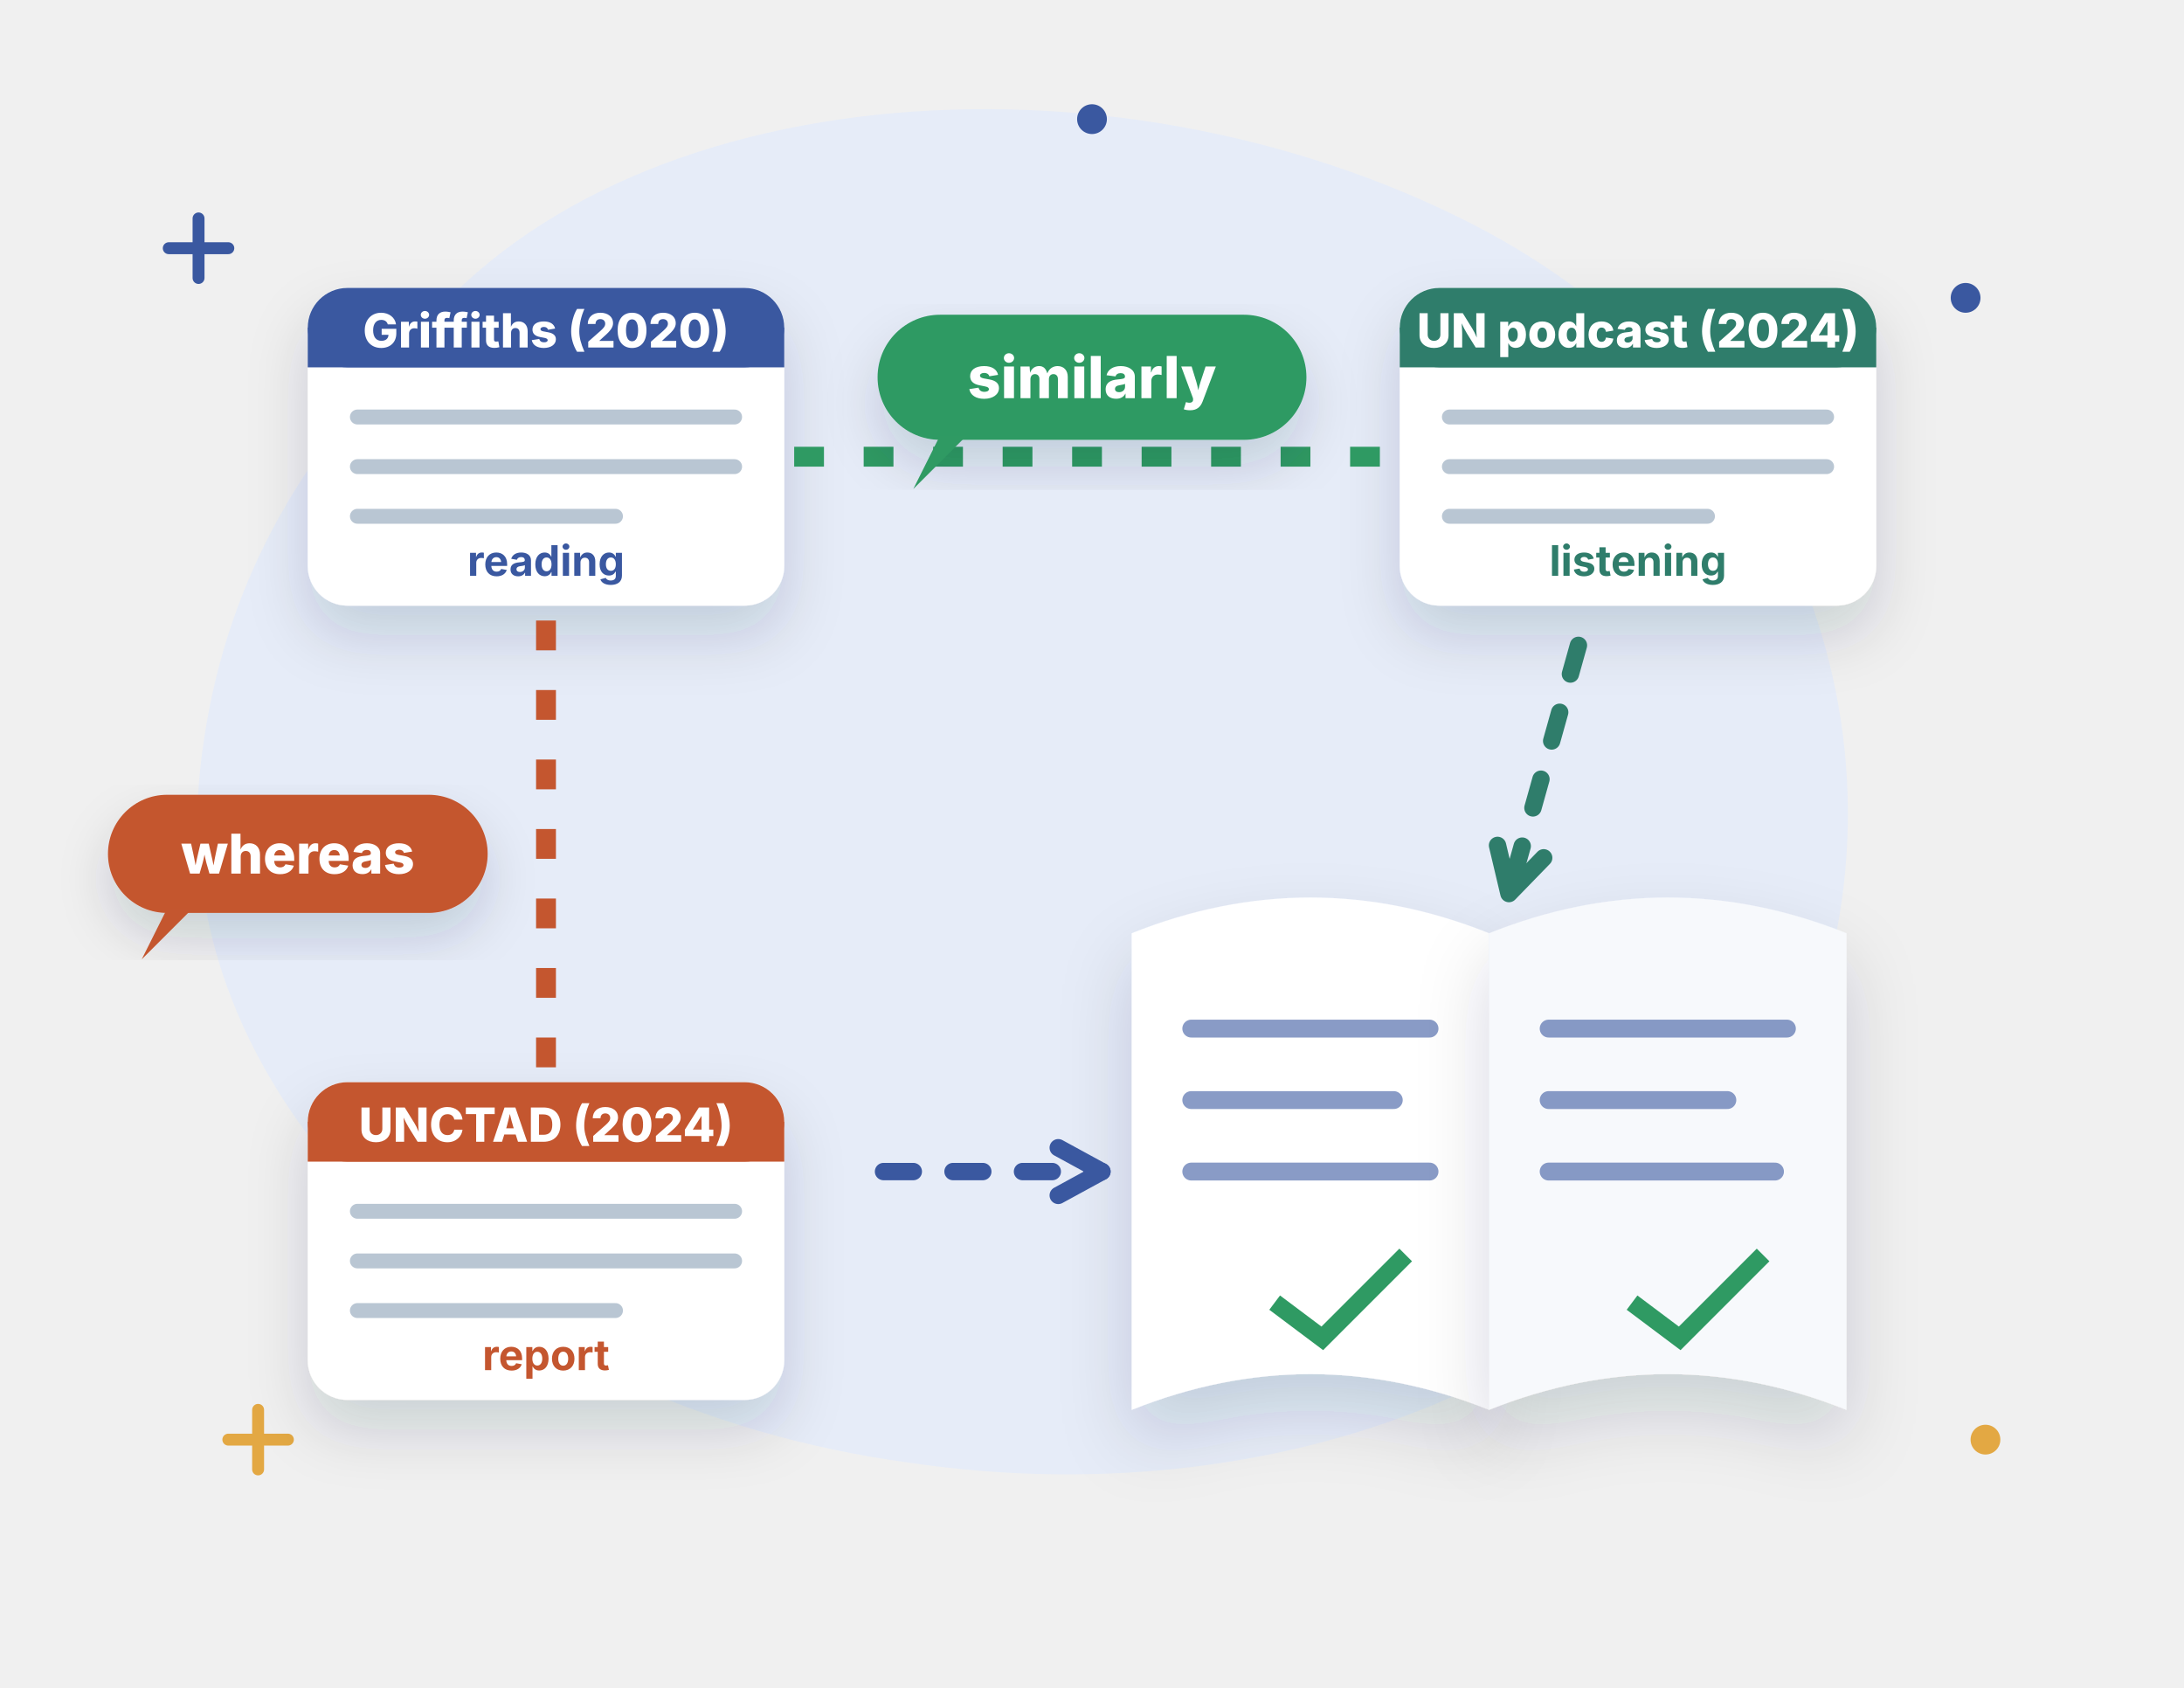
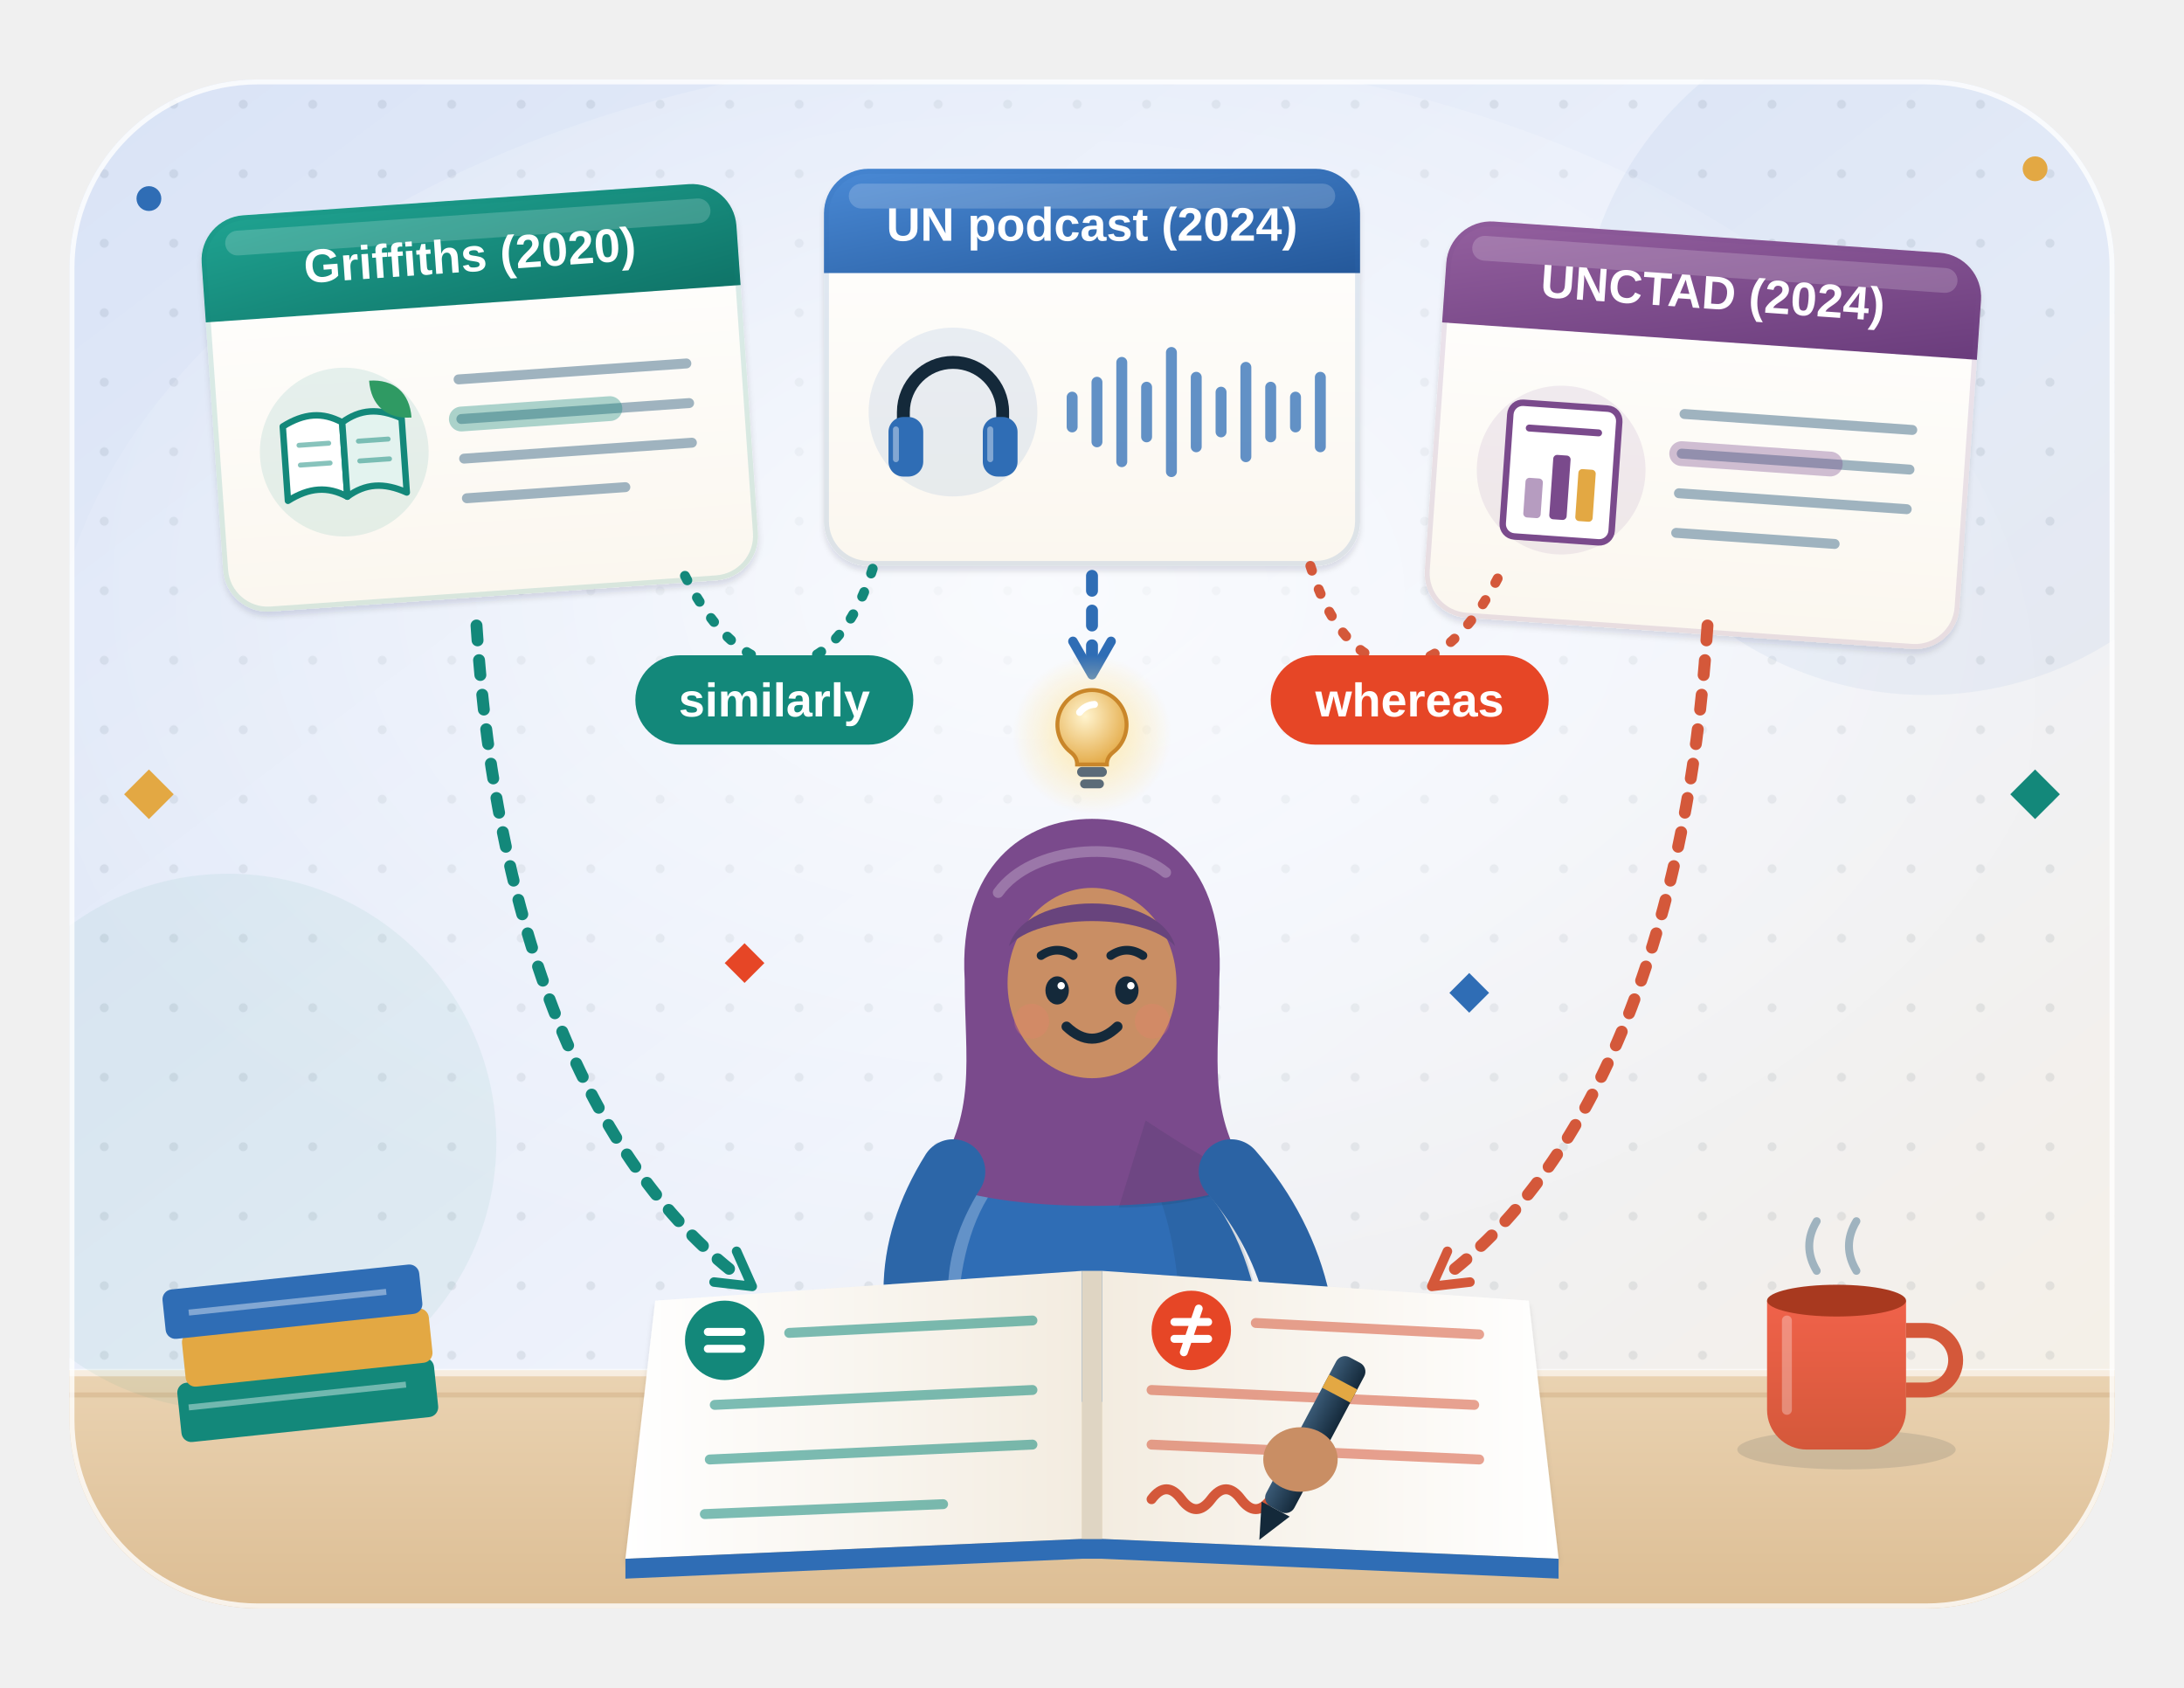
- <svg xmlns="http://www.w3.org/2000/svg" viewBox="0 0 440 340" fill="none" role="img" aria-label="Three source cards connected by green lines marked “similarly” and orange lines marked “whereas”, flowing into an open notebook">
-   <style>.fl{animation:fl 5s ease-in-out infinite;transform-box:fill-box;transform-origin:center}.f2{animation-delay:-1.7s}.f3{animation-delay:-3.3s}
- .tw{animation:tw 2.8s ease-in-out infinite;transform-box:fill-box;transform-origin:center}.t2{animation-delay:-1.4s}.t3{animation-delay:-.7s}
- .sp{animation:sp 9s linear infinite;transform-box:fill-box;transform-origin:center}.pu{animation:pu 2.2s ease-in-out infinite;transform-box:fill-box;transform-origin:center}
- .dr{stroke-dasharray:6 8;animation:dr 1.6s linear infinite}.bl{animation:bl 1.8s steps(1) infinite}.b2{animation-delay:-.6s}.b3{animation-delay:-1.2s}
- .sw{animation:sw 3s ease-in-out infinite;transform-box:fill-box;transform-origin:bottom center}
- .wv{animation:wv 2.7s ease-out infinite;opacity:.8;transform-box:fill-box;transform-origin:left center}.w2{animation-delay:.9s}.w3{animation-delay:1.8s}
- .ri{animation:ri 6s ease-in-out infinite;transform-box:fill-box;transform-origin:center}.r2{animation-delay:-2s}.r3{animation-delay:-4s}
- .eq{animation:eq 1.2s ease-in-out infinite;transform-box:fill-box;transform-origin:bottom}.e2{animation-delay:-.3s}.e3{animation-delay:-.6s}.e4{animation-delay:-.9s}
- .pb{animation:pb 8s linear infinite;transform-box:fill-box;transform-origin:left}
- @keyframes fl{0%,100%{transform:translateY(0)}50%{transform:translateY(-6px)}}@keyframes tw{0%,100%{opacity:.3;transform:scale(.7)}50%{opacity:1;transform:scale(1.05)}}
- @keyframes sp{to{transform:rotate(360deg)}}@keyframes pu{0%,100%{transform:scale(1)}15%{transform:scale(1.12)}30%{transform:scale(1)}}
- @keyframes dr{to{stroke-dashoffset:-28}}@keyframes bl{0%,100%{opacity:1}50%{opacity:.25}}@keyframes sw{50%{transform:rotate(6deg)}}
- @keyframes wv{0%{opacity:0;transform:scale(.6)}25%{opacity:.9}100%{opacity:0;transform:scale(1.4)}}
- @keyframes ri{0%{opacity:0;transform:translateY(8px)}20%,70%{opacity:.85}100%{opacity:0;transform:translateY(-22px)}}
- @keyframes eq{0%,100%{transform:scaleY(.35)}50%{transform:scaleY(1)}}@keyframes pb{from{transform:scaleX(.05)}to{transform:scaleX(1)}}
- @media (prefers-reduced-motion:reduce){*{animation:none!important}}</style>
+ <svg xmlns="http://www.w3.org/2000/svg" viewBox="0 0 440 340" fill="none" role="img" aria-label="Mediation: three source cards, Griffiths (2020), UN podcast (2024) and UNCTAD (2024), are linked by labels similarly and whereas; their ideas flow down to a student in a hijab who writes them into an open notebook with a similarities page and a differences page">
+   <style>
+ .smd-tw { animation: smd-tw 3.2s ease-in-out infinite; transform-box: fill-box; transform-origin: center; }
+ @keyframes smd-tw { 0%, 100% { opacity: .35; transform: scale(.6); } 50% { opacity: 1; transform: scale(1); } }
+ .smd-fl { animation: smd-fl 6s ease-in-out infinite; }
+ .smd-fl2 { animation: smd-fl 7s ease-in-out -3.5s infinite; }
+ @keyframes smd-fl { 50% { transform: translateY(-3px); } }
+ .smd-flow { stroke-dasharray: 3 4; animation: smd-flow 1.4s linear infinite; }
+ @keyframes smd-flow { to { stroke-dashoffset: -14; } }
+ .smd-wr { stroke-dasharray: 40; animation: smd-wr 4s ease-in-out infinite; }
+ @keyframes smd-wr { 0% { stroke-dashoffset: 40; } 55%, 100% { stroke-dashoffset: 0; } }
+ .smd-pen { animation: smd-pen 4s ease-in-out infinite; }
+ @keyframes smd-pen { 0% { transform: translate(-24px, 0); } 55%, 100% { transform: translate(0, 0); } }
+ .smd-glowp { animation: smd-glowp 3s ease-in-out infinite; transform-box: fill-box; transform-origin: center; }
+ @keyframes smd-glowp { 50% { opacity: .45; transform: scale(.85); } }
+ .smd-steam { animation: smd-steam 3s ease-in-out infinite; }
+ @keyframes smd-steam { 50% { opacity: .3; transform: translateY(-2px); } }
+ @media (prefers-reduced-motion: reduce) { * { animation: none !important; } }
+ </style>
  <defs>
-     <filter id="s" x="-30%" y="-30%" width="160%" height="170%">
-       <feDropShadow dx="0" dy="6" stdDeviation="6" flood-color="#14293a" flood-opacity=".16" />
+     <linearGradient id="smd-bg" x1="0" y1="0" x2="1" y2="1">
+       <stop offset="0" stop-color="#d9e3f6" />
+       <stop offset=".55" stop-color="#eef2fb" />
+       <stop offset="1" stop-color="#f6efe3" />
+     </linearGradient>
+     <clipPath id="smd-clip">
+       <rect x="14" y="16" width="412" height="308" rx="38" />
+     </clipPath>
+     <pattern id="smd-dots" width="14" height="14" patternUnits="userSpaceOnUse">
+       <circle cx="7" cy="7" r="0.9" fill="#14293a" fill-opacity="0.08" />
+     </pattern>
+     <radialGradient id="smd-glow" cx=".5" cy=".42" r=".55">
+       <stop offset="0" stop-color="#fff" stop-opacity=".75" />
+       <stop offset="1" stop-color="#fff" stop-opacity="0" />
+     </radialGradient>
+     <filter id="smd-sh" x="-25%" y="-25%" width="150%" height="170%">
+       <feDropShadow dx="0" dy="7" stdDeviation="7" flood-color="#14293a" flood-opacity=".16" />
+       <feDropShadow dx="0" dy="1" stdDeviation=".6" flood-color="#14293a" flood-opacity=".12" />
    </filter>
+     <filter id="smd-sh2" x="-30%" y="-30%" width="160%" height="170%">
+       <feDropShadow dx="0" dy="2" stdDeviation="2" flood-color="#14293a" flood-opacity=".18" />
+     </filter>
+     <filter id="smd-blur" x="-20%" y="-60%" width="140%" height="220%">
+       <feGaussianBlur stdDeviation="6" />
+     </filter>
+     <linearGradient id="smd-paper" x1="0" y1="0" x2="0" y2="1">
+       <stop offset="0" stop-color="#fff" />
+       <stop offset="1" stop-color="#fbf7ef" />
+     </linearGradient>
+     <linearGradient id="smd-shine" x1="0" y1="0" x2="0" y2="1">
+       <stop offset="0" stop-color="#fff" stop-opacity=".55" />
+       <stop offset="1" stop-color="#fff" stop-opacity="0" />
+     </linearGradient>
+     <linearGradient id="smd-ht" x1="0" y1="0" x2="1" y2="1">
+       <stop offset="0" stop-color="#1fa391" />
+       <stop offset="1" stop-color="#0f7468" />
+     </linearGradient>
+     <linearGradient id="smd-hb" x1="0" y1="0" x2="1" y2="1">
+       <stop offset="0" stop-color="#4a8ad6" />
+       <stop offset="1" stop-color="#24589a" />
+     </linearGradient>
+     <linearGradient id="smd-hp" x1="0" y1="0" x2="1" y2="1">
+       <stop offset="0" stop-color="#94609f" />
+       <stop offset="1" stop-color="#6a3c7c" />
+     </linearGradient>
+     <linearGradient id="smd-pageL" x1="0" y1="0" x2="1" y2="0">
+       <stop offset="0" stop-color="#ffffff" />
+       <stop offset="1" stop-color="#f3ece0" />
+     </linearGradient>
+     <linearGradient id="smd-pageR" x1="0" y1="0" x2="1" y2="0">
+       <stop offset="0" stop-color="#f3ece0" />
+       <stop offset="1" stop-color="#ffffff" />
+     </linearGradient>
+     <linearGradient id="smd-penb" x1="0" y1="0" x2="0" y2="1">
+       <stop offset="0" stop-color="#3a5a76" />
+       <stop offset="1" stop-color="#14293a" />
+     </linearGradient>
+     <linearGradient id="smd-desk" x1="0" y1="0" x2="0" y2="1">
+       <stop offset="0" stop-color="#ead3b2" />
+       <stop offset="1" stop-color="#d9b88c" />
+     </linearGradient>
+     <linearGradient id="smd-mug" x1="0" y1="0" x2="0" y2="1">
+       <stop offset="0" stop-color="#f0624a" />
+       <stop offset="1" stop-color="#d4583a" />
+     </linearGradient>
+     <radialGradient id="smd-bulb" cx="0.4" cy="0.35" r="0.7">
+       <stop offset="0" stop-color="#fff4cf" />
+       <stop offset="1" stop-color="#e3a843" />
+     </radialGradient>
+     <radialGradient id="smd-halo" cx="0.5" cy="0.5" r="0.5">
+       <stop offset="0" stop-color="#ffe8a8" />
+       <stop offset="1" stop-color="#ffe8a800" />
+     </radialGradient>
+     <marker id="smd-aht" viewBox="0 0 10 10" refX="6" refY="5" markerWidth="4" markerHeight="4" orient="auto-start-reverse">
+       <path d="M1 1l7 4-7 4" fill="none" stroke="#13887a" stroke-width="2" stroke-linecap="round" stroke-linejoin="round" />
+     </marker>
+     <marker id="smd-ahc" viewBox="0 0 10 10" refX="6" refY="5" markerWidth="4" markerHeight="4" orient="auto-start-reverse">
+       <path d="M1 1l7 4-7 4" fill="none" stroke="#d4583a" stroke-width="2" stroke-linecap="round" stroke-linejoin="round" />
+     </marker>
+     <marker id="smd-ahb" viewBox="0 0 10 10" refX="6" refY="5" markerWidth="4" markerHeight="4" orient="auto-start-reverse">
+       <path d="M1 1l7 4-7 4" fill="none" stroke="#2f6db5" stroke-width="2" stroke-linecap="round" stroke-linejoin="round" />
+     </marker>
  </defs>
-   <rect width="440" height="340" rx="0" fill="none" />
-   <path transform="scale(1.833333 1.888889)" d="M44 38c22-30 78-34 118-14 34 17 50 54 36 88-14 34-56 50-98 44C54 150 18 118 22 82c2-18 10-32 22-44z" fill="#e6ecf8" />
-   <path class="tw" d="M34 50h12m-6-6v12" stroke="#3a58a0" stroke-width="2.4" stroke-linecap="round" />
-   <circle class="tw t2" cx="400" cy="290" r="3" fill="#e3a843" />
-   <circle class="tw" cx="396" cy="60" r="3" fill="#3a58a0" />
-   <path class="tw t2" d="M46 290h12m-6-6v12" stroke="#e3a843" stroke-width="2.4" stroke-linecap="round" />
-   <circle class="tw" cx="220" cy="24" r="3" fill="#3a58a0" />
-   <g class="fl">
-     <g transform="translate(110 90) scale(1)">
-       <rect x="-48.0" y="-32.0" width="96" height="64" rx="8" fill="#fff" filter="url(#s)" />
-       <rect x="-48.0" y="-32.0" width="96" height="16" rx="8" fill="#3a58a0" />
-       <rect x="-48.0" y="-24.0" width="96" height="8" fill="#3a58a0" />
-       <text x="0" y="-20.0" font-family="Inter,Arial,sans-serif" font-size="9.5" font-weight="800" fill="#fff" text-anchor="middle">Griffiths (2020)</text>
-       <path d="M-38.0 -6.0h76" stroke="#b9c6d3" stroke-width="3" stroke-linecap="round" />
-       <path d="M-38.0 4.0h76" stroke="#b9c6d3" stroke-width="3" stroke-linecap="round" />
-       <path d="M-38.0 14.0h52" stroke="#b9c6d3" stroke-width="3" stroke-linecap="round" />
-       <text x="0" y="26.0" font-family="Inter,Arial,sans-serif" font-size="8.5" font-weight="700" fill="#3a58a0" text-anchor="middle">reading</text>
-     </g>
-   </g>
-   <g class="fl f2">
-     <g transform="translate(330 90) scale(1)">
-       <rect x="-48.0" y="-32.0" width="96" height="64" rx="8" fill="#fff" filter="url(#s)" />
-       <rect x="-48.0" y="-32.0" width="96" height="16" rx="8" fill="#2f7d6b" />
-       <rect x="-48.0" y="-24.0" width="96" height="8" fill="#2f7d6b" />
-       <text x="0" y="-20.0" font-family="Inter,Arial,sans-serif" font-size="9.5" font-weight="800" fill="#fff" text-anchor="middle">UN podcast (2024)</text>
-       <path d="M-38.0 -6.0h76" stroke="#b9c6d3" stroke-width="3" stroke-linecap="round" />
-       <path d="M-38.0 4.0h76" stroke="#b9c6d3" stroke-width="3" stroke-linecap="round" />
-       <path d="M-38.0 14.0h52" stroke="#b9c6d3" stroke-width="3" stroke-linecap="round" />
-       <text x="0" y="26.0" font-family="Inter,Arial,sans-serif" font-size="8.5" font-weight="700" fill="#2f7d6b" text-anchor="middle">listening</text>
-     </g>
-   </g>
-   <g class="fl f3">
-     <g transform="translate(110 250) scale(1)">
-       <rect x="-48.0" y="-32.0" width="96" height="64" rx="8" fill="#fff" filter="url(#s)" />
-       <rect x="-48.0" y="-32.0" width="96" height="16" rx="8" fill="#c4562f" />
-       <rect x="-48.0" y="-24.0" width="96" height="8" fill="#c4562f" />
-       <text x="0" y="-20.0" font-family="Inter,Arial,sans-serif" font-size="9.5" font-weight="800" fill="#fff" text-anchor="middle">UNCTAD (2024)</text>
-       <path d="M-38.0 -6.0h76" stroke="#b9c6d3" stroke-width="3" stroke-linecap="round" />
-       <path d="M-38.0 4.0h76" stroke="#b9c6d3" stroke-width="3" stroke-linecap="round" />
-       <path d="M-38.0 14.0h52" stroke="#b9c6d3" stroke-width="3" stroke-linecap="round" />
-       <text x="0" y="26.0" font-family="Inter,Arial,sans-serif" font-size="8.5" font-weight="700" fill="#c4562f" text-anchor="middle">report</text>
-     </g>
-   </g>
-   <path class="dr" d="M160 92h120" stroke="#2f9a63" stroke-width="4" />
-   <path class="dr" d="M110 125v90" stroke="#c4562f" stroke-width="4" />
-   <g transform="translate(220 76) scale(0.9)">
-     <rect x="-48.0" y="-14.0" width="96" height="28" rx="14" fill="#2f9a63" filter="url(#s)" />
-     <path d="M-34.0 13.0l-6 12 12-12z" fill="#2f9a63" />
-     <text x="0" y="4.68" font-family="Inter,Arial,sans-serif" font-size="13" font-weight="800" fill="#fff" text-anchor="middle">similarly</text>
-   </g>
-   <g transform="translate(60 172) scale(0.85)">
-     <rect x="-45.0" y="-14.0" width="90" height="28" rx="14" fill="#c4562f" filter="url(#s)" />
-     <path d="M-31.0 13.0l-6 12 12-12z" fill="#c4562f" />
-     <text x="0" y="4.68" font-family="Inter,Arial,sans-serif" font-size="13" font-weight="800" fill="#fff" text-anchor="middle">whereas</text>
-   </g>
-   <g transform="translate(300 236) scale(1.2)">
-     <path d="M-60-40c20-8 40-8 60 0v80c-20-8-40-8-60 0z" fill="#fff" filter="url(#s)" />
-     <path d="M60-40c-20-8-40-8-60 0v80c20-8 40-8 60 0z" fill="#f7f9fc" filter="url(#s)" />
-     <path d="M-50-24h40M-50-12h34M-50 0h40M10-24h40M10-12h30M10 0h38" stroke="#3a58a0" stroke-width="3" stroke-linecap="round" opacity=".6" />
-     <path d="M-36 22l8 6 14-14M24 22l8 6 14-14" stroke="#2f9a63" stroke-width="3" fill="none" />
-   </g>
-   <path class="dr" d="M178.0 236.0L222.0 236.0" stroke="#3a58a0" stroke-width="3.5" stroke-linecap="round" />
-   <path d="M213.2 240.8L222.0 236.0L213.2 231.2" stroke="#3a58a0" stroke-width="3.5" fill="none" stroke-linecap="round" stroke-linejoin="round" />
-   <path class="dr" d="M318.0 130.0L304.0 180.0" stroke="#2f7d6b" stroke-width="3.5" stroke-linecap="round" />
-   <path d="M301.7 170.3L304.0 180.0L311.0 172.8" stroke="#2f7d6b" stroke-width="3.5" fill="none" stroke-linecap="round" stroke-linejoin="round" />
+   <rect x="14" y="16" width="412" height="308" rx="38" fill="url(#smd-bg)" />
+   <g clip-path="url(#smd-clip)">
+     <rect x="14" y="16" width="412" height="308" fill="url(#smd-dots)" />
+     <ellipse cx="210" cy="140" rx="200" ry="130" fill="url(#smd-glow)" />
+     <rect x="14" y="276" width="412" height="60" fill="url(#smd-desk)" />
+     <path d="M14 276.5H426" stroke="#fff" stroke-opacity=".6" stroke-width="1.5" />
+     <path d="M14 281H426" stroke="#b98d5c" stroke-opacity=".25" />
+     <circle cx="388" cy="70" r="70" fill="#2f6db5" opacity=".06" />
+     <circle cx="46" cy="230" r="54" fill="#13887a" opacity=".06" />
+   </g>
+   <g transform="translate(40 44) rotate(-4)">
+     <g filter="url(#smd-sh)">
+       <rect width="108" height="80" rx="9" fill="url(#smd-paper)" />
+     </g>
+     <path d="M0 9a9 9 0 0 1 9-9h90a9 9 0 0 1 9 9v12H0z" fill="url(#smd-ht)" />
+     <rect x="5" y="3" width="98" height="5" rx="2.5" fill="#fff" opacity=".18" />
+     <text x="54" y="14.5" text-anchor="middle" font-family="'Helvetica Neue', Arial, sans-serif" font-size="9.5" font-weight="800" fill="#fff">Griffiths (2020)</text>
+     <circle cx="26" cy="49" r="17" fill="#13887a" fill-opacity=".1" />
+     <g transform="translate(26 49)">
+       <path d="M-12-6c4.5-2.4 8.2-2.4 12 0v15c-3.8-2.4-7.5-2.4-12 0z" fill="#fff" stroke="#13887a" stroke-width="1.3" stroke-linejoin="round" />
+       <path d="M12-6c-4.5-2.4-8.2-2.4-12 0v15c3.8-2.4 7.5-2.4 12 0z" fill="#e3f3ef" stroke="#13887a" stroke-width="1.3" stroke-linejoin="round" />
+       <path d="M-9-2h6M-9 2h6M3-2h6M3 2h6" stroke="#13887a" stroke-opacity=".5" stroke-width="1" stroke-linecap="round" />
+       <path d="M6-14c5 0 8 3 8 8-5 0-8-3-8-8z" fill="#2f9a63" />
+     </g>
+     <path d="M50 36h46M50 44h46M50 52h46M50 60h32" stroke="#9fb3bf" stroke-width="2" stroke-linecap="round" />
+     <path d="M50 44h30" stroke="#13887a" stroke-opacity=".35" stroke-width="5" stroke-linecap="round" />
+     <rect x=".5" y=".5" width="107" height="79" rx="8.5" stroke="#13887a" stroke-opacity=".15" />
+   </g>
+   <g transform="translate(166 34) rotate(0)">
+     <g filter="url(#smd-sh)">
+       <rect width="108" height="80" rx="9" fill="url(#smd-paper)" />
+     </g>
+     <path d="M0 9a9 9 0 0 1 9-9h90a9 9 0 0 1 9 9v12H0z" fill="url(#smd-hb)" />
+     <rect x="5" y="3" width="98" height="5" rx="2.5" fill="#fff" opacity=".18" />
+     <text x="54" y="14.5" text-anchor="middle" font-family="'Helvetica Neue', Arial, sans-serif" font-size="9.5" font-weight="800" fill="#fff">UN podcast (2024)</text>
+     <circle cx="26" cy="49" r="17" fill="#2f6db5" fill-opacity=".1" />
+     <g transform="translate(26 49)">
+       <path d="M-10 3v-3a10 10 0 0 1 20 0v3" stroke="#14293a" stroke-width="2.6" fill="none" stroke-linecap="round" />
+       <rect x="-13" y="1" width="7" height="12" rx="3" fill="#2f6db5" />
+       <rect x="6" y="1" width="7" height="12" rx="3" fill="#2f6db5" />
+       <path d="M-11.5 3.5v6M7.5 3.5v6" stroke="#fff" stroke-opacity=".4" stroke-width="1.2" stroke-linecap="round" />
+     </g>
+     <path d="M50 46 v6" stroke="#2f6db5" stroke-opacity=".75" stroke-width="2.2" stroke-linecap="round" />
+     <path d="M55 43 v12" stroke="#2f6db5" stroke-opacity=".75" stroke-width="2.2" stroke-linecap="round" />
+     <path d="M60 39 v20" stroke="#2f6db5" stroke-opacity=".75" stroke-width="2.2" stroke-linecap="round" />
+     <path d="M65 44 v10" stroke="#2f6db5" stroke-opacity=".75" stroke-width="2.2" stroke-linecap="round" />
+     <path d="M70 37 v24" stroke="#2f6db5" stroke-opacity=".75" stroke-width="2.2" stroke-linecap="round" />
+     <path d="M75 42 v14" stroke="#2f6db5" stroke-opacity=".75" stroke-width="2.2" stroke-linecap="round" />
+     <path d="M80 45 v8" stroke="#2f6db5" stroke-opacity=".75" stroke-width="2.2" stroke-linecap="round" />
+     <path d="M85 40 v18" stroke="#2f6db5" stroke-opacity=".75" stroke-width="2.2" stroke-linecap="round" />
+     <path d="M90 44 v10" stroke="#2f6db5" stroke-opacity=".75" stroke-width="2.2" stroke-linecap="round" />
+     <path d="M95 46 v6" stroke="#2f6db5" stroke-opacity=".75" stroke-width="2.2" stroke-linecap="round" />
+     <path d="M100 42 v14" stroke="#2f6db5" stroke-opacity=".75" stroke-width="2.2" stroke-linecap="round" />
+     <rect x=".5" y=".5" width="107" height="79" rx="8.5" stroke="#2f6db5" stroke-opacity=".15" />
+   </g>
+   <g transform="translate(292 44) rotate(4)">
+     <g filter="url(#smd-sh)">
+       <rect width="108" height="80" rx="9" fill="url(#smd-paper)" />
+     </g>
+     <path d="M0 9a9 9 0 0 1 9-9h90a9 9 0 0 1 9 9v12H0z" fill="url(#smd-hp)" />
+     <rect x="5" y="3" width="98" height="5" rx="2.5" fill="#fff" opacity=".18" />
+     <text x="54" y="14.5" text-anchor="middle" font-family="'Helvetica Neue', Arial, sans-serif" font-size="9.5" font-weight="800" fill="#fff">UNCTAD (2024)</text>
+     <circle cx="26" cy="49" r="17" fill="#7a4a8c" fill-opacity=".1" />
+     <g transform="translate(26 49)">
+       <rect x="-11" y="-13" width="22" height="27" rx="2.5" fill="#fff" stroke="#7a4a8c" stroke-width="1.3" />
+       <rect x="-7" y="2" width="3.5" height="8" rx=".8" fill="#7a4a8c" opacity=".55" />
+       <rect x="-1.75" y="-3" width="3.5" height="13" rx=".8" fill="#7a4a8c" />
+       <rect x="3.5" y="-.5" width="3.5" height="10.5" rx=".8" fill="#e3a843" />
+       <path d="M-7-8h14" stroke="#7a4a8c" stroke-width="1.4" stroke-linecap="round" />
+     </g>
+     <path d="M50 36h46M50 44h46M50 52h46M50 60h32" stroke="#9fb3bf" stroke-width="2" stroke-linecap="round" />
+     <path d="M50 44h30" stroke="#7a4a8c" stroke-opacity=".35" stroke-width="5" stroke-linecap="round" />
+     <rect x=".5" y=".5" width="107" height="79" rx="8.5" stroke="#7a4a8c" stroke-opacity=".15" />
+   </g>
+   <path d="M138 116C150 140 168 140 176 114" stroke="#13887a" stroke-width="2" stroke-linecap="round" stroke-dasharray="1 4" fill="none" />
+   <path d="M264 114C272 140 290 140 302 116" stroke="#d4583a" stroke-width="2" stroke-linecap="round" stroke-dasharray="1 4" fill="none" />
+   <g class="smd-fl">
+     <rect x="128" y="132" width="56" height="18" rx="9.0" fill="#13887a" />
+     <text x="156.0" y="144.325" text-anchor="middle" font-family="'Helvetica Neue', Arial, sans-serif" font-size="9.5" font-weight="800" fill="#fff">similarly</text>
+   </g>
+   <g class="smd-fl2">
+     <rect x="256" y="132" width="56" height="18" rx="9.0" fill="#e64626" />
+     <text x="284.0" y="144.325" text-anchor="middle" font-family="'Helvetica Neue', Arial, sans-serif" font-size="9.5" font-weight="800" fill="#fff">whereas</text>
+   </g>
+   <path class="smd-flow" d="M96 126C100 190 120 236 150 258" stroke="#13887a" stroke-width="2.4" stroke-linecap="round" marker-end="url(#smd-aht)" />
+   <path class="smd-flow" d="M344 126C340 190 320 236 290 258" stroke="#d4583a" stroke-width="2.4" stroke-linecap="round" marker-end="url(#smd-ahc)" />
+   <path class="smd-flow" d="M220 116V134" stroke="#2f6db5" stroke-width="2.4" stroke-linecap="round" marker-end="url(#smd-ahb)" />
+   <circle cx="220" cy="148" r="16" fill="url(#smd-halo)" class="smd-glowp" />
+   <g transform="translate(220 148)">
+     <path d="M0-9a7 7 0 0 1 4.3 12.5c-1 .8-1.3 1.6-1.3 2.5h-6c0-.9-.3-1.7-1.3-2.5A7 7 0 0 1 0-9z" fill="url(#smd-bulb)" stroke="#c9862a" stroke-width=".8" />
+     <rect x="-3" y="6.5" width="6" height="2" rx="1" fill="#5b6b78" />
+     <rect x="-2.4" y="9" width="4.8" height="1.8" rx=".9" fill="#5b6b78" />
+     <path d="M-2.5-4.5a4 4 0 0 1 3-1.6" stroke="#fff" stroke-width="1.4" stroke-linecap="round" />
+   </g>
+   <g transform="translate(220 196) scale(1.35)">
+     <path d="M-26 64C-26 39-16 25 0 25C16 25 26 39 26 64z" fill="#2f6db5" />
+     <path d="M6 25.6C18 27.5 26 40 26 64H13C14 46 12 34 6 25.6z" fill="#14293a" opacity=".12" />
+     <path d="M-15 31C-19 36-21 44-21 52" stroke="#fff" stroke-opacity=".25" stroke-width="2" stroke-linecap="round" fill="none" />
+     <path d="M-19 1C-20-16-10-23 0-23C10-23 20-16 19 1C19 13 17 21 24 31C14 36-14 36-24 31C-17 21-19 13-19 1z" fill="#7a4a8c" />
+     <path d="M8 22C14 26 19 29 24 31C18 34 10 35 4 35z" fill="#14293a" opacity=".12" />
+     <path d="M-14-12C-9-19 5-20 11-15" stroke="#fff" stroke-opacity=".25" stroke-width="1.6" fill="none" stroke-linecap="round" />
+     <ellipse cy="1.5" rx="12.6" ry="14.2" fill="#c98e64" />
+     <path d="M-12.4-4C-10-12.5 10-12.5 12.4-4C8-9-8-9-12.4-4z" fill="#7a4a8c" />
+     <path d="M-12.4-4C-10-12.5 10-12.5 12.4-4C8-9-8-9-12.4-4z" fill="#14293a" opacity=".18" />
+     <g>
+       <ellipse cx="-5.2" cy="2.6" rx="1.75" ry="2.1" fill="#14293a" />
+       <ellipse cx="5.2" cy="2.6" rx="1.75" ry="2.1" fill="#14293a" />
+       <circle cx="-4.6" cy="1.9" r=".55" fill="#fff" />
+       <circle cx="5.8" cy="1.9" r=".55" fill="#fff" />
+     </g>
+     <path d="M-7.6-2.6q2.4-1.6 4.8 0M2.8-2.6q2.4-1.6 4.8 0" stroke="#14293a" stroke-width="1.3" fill="none" stroke-linecap="round" />
+     <circle cx="-9" cy="7.2" r="2.6" fill="#e8806b" opacity=".3" />
+     <circle cx="9" cy="7.2" r="2.6" fill="#e8806b" opacity=".3" />
+     <path d="M-3.8 8q3.8 3.6 7.6 0" stroke="#14293a" stroke-width="1.5" fill="none" stroke-linecap="round" />
+   </g>
+   <path d="M192 236C182 252 182 268 192 284" stroke="#2f6db5" stroke-width="13" stroke-linecap="round" fill="none" />
+   <path d="M192 236C182 252 182 268 192 284" stroke="#14293a" stroke-opacity=".1" stroke-width="13" stroke-linecap="round" fill="none" />
+   <ellipse cx="196" cy="288" rx="8" ry="6" fill="#c98e64" />
+   <path d="M248 236C262 252 266 272 260 290" stroke="#2f6db5" stroke-width="13" stroke-linecap="round" fill="none" />
+   <path d="M248 236C262 252 266 272 260 290" stroke="#14293a" stroke-opacity=".14" stroke-width="13" stroke-linecap="round" fill="none" />
+   <g filter="url(#smd-sh)">
+     <path d="M132 262L218 256V310L126 314z" fill="url(#smd-pageL)" />
+     <path d="M308 262L222 256V310L314 314z" fill="url(#smd-pageR)" />
+   </g>
+   <path d="M126 314L218 310 222 310 314 314 314 318 222 314 218 314 126 318z" fill="#2f6db5" />
+   <path d="M218 256h4v54h-4z" fill="#dfd5c3" />
+   <g transform="translate(146 270)">
+     <circle r="8" fill="#13887a" />
+     <path d="M-3.4-1.7h6.8M-3.4 1.7h6.8" stroke="#fff" stroke-width="1.6" stroke-linecap="round" />
+   </g>
+   <g transform="translate(240 268)">
+     <circle r="8" fill="#e64626" />
+     <path d="M-3.4-1.7h6.8M-3.4 1.7h6.8M1.5-4.4L-1.5 4.4" stroke="#fff" stroke-width="1.6" stroke-linecap="round" />
+   </g>
+   <path d="M159 268.5L208 266M144 283L208 280M143 294L208 291M142 305L190 303" stroke="#13887a" stroke-opacity=".55" stroke-width="2" stroke-linecap="round" />
+   <path d="M253 266.5L298 268.8M232 280L297 283M232 291L298 294" stroke="#d4583a" stroke-opacity=".55" stroke-width="2" stroke-linecap="round" />
+   <path class="smd-wr" d="M232 302q3-4 6 0t6 0 6 0 6 0" stroke="#d4583a" stroke-width="2" stroke-linecap="round" fill="none" />
+   <g class="smd-pen">
+     <g transform="translate(257 304) rotate(-62)">
+       <rect x="0" y="-3.2" width="34" height="6.4" rx="2" fill="url(#smd-penb)" />
+       <path d="M0-3.2L-7 0 0 3.2z" fill="#14293a" />
+       <rect x="26" y="-3.2" width="3" height="6.4" fill="#e3a843" />
+     </g>
+     <ellipse cx="262" cy="294" rx="7.5" ry="6.5" fill="#c98e64" />
+   </g>
+   <g transform="translate(62 282) rotate(-6)">
+     <rect x="-26" y="-6" width="52" height="12" rx="2" fill="#13887a" />
+     <rect x="-24" y="-16" width="50" height="11" rx="2" fill="#e3a843" />
+     <rect x="-27" y="-25" width="52" height="10" rx="2" fill="#2f6db5" />
+     <path d="M-22-20h40M-24-1h44" stroke="#fff" stroke-opacity=".4" stroke-width="1.2" />
+   </g>
+   <g transform="translate(370 262)">
+     <ellipse cx="2" cy="30" rx="22" ry="4" fill="#14293a" opacity=".12" />
+     <path d="M-14 0h28v22a8 8 0 0 1-8 8H-6a8 8 0 0 1-8-8z" fill="url(#smd-mug)" />
+     <path d="M14 6h4a6 6 0 0 1 0 12h-4" stroke="#d4583a" stroke-width="3" fill="none" />
+     <ellipse cy="0" rx="14" ry="3.2" fill="#a8391f" />
+     <path d="M-10 4v18" stroke="#fff" stroke-opacity=".3" stroke-width="2" stroke-linecap="round" />
+     <path class="smd-steam" d="M-4-6q-3-5 0-10M4-6q-3-5 0-10" stroke="#9fb3bf" stroke-width="1.6" stroke-linecap="round" fill="none" />
+   </g>
+   <path class="smd-tw" d="M30 155C30.90 155.90 30.90 155.90 35 160C30.90 164.10 30.90 164.10 30 165C29.10 164.10 29.10 164.10 25 160C29.10 155.90 29.10 155.90 30 155z" fill="#e3a843" />
+   <path class="smd-tw" style="animation-delay:-1.2s" d="M410 155C410.90 155.90 410.90 155.90 415 160C410.90 164.10 410.90 164.10 410 165C409.10 164.10 409.10 164.10 405 160C409.10 155.90 409.10 155.90 410 155z" fill="#13887a" />
+   <path class="smd-tw" style="animation-delay:-2.1s" d="M150 190C150.72 190.72 150.72 190.72 154 194C150.72 197.28 150.72 197.28 150 198C149.28 197.28 149.28 197.28 146 194C149.28 190.72 149.28 190.72 150 190z" fill="#e64626" />
+   <path class="smd-tw" style="animation-delay:-0.6s" d="M296 196C296.72 196.72 296.72 196.72 300 200C296.72 203.28 296.72 203.28 296 204C295.28 203.28 295.28 203.28 292 200C295.28 196.72 295.28 196.72 296 196z" fill="#2f6db5" />
+   <circle class="smd-tw" style="animation-delay:-1.6s" cx="410" cy="34" r="2.5" fill="#e3a843" />
+   <circle class="smd-tw" style="animation-delay:-2.6s" cx="30" cy="40" r="2.5" fill="#2f6db5" />
+   <rect x="14.5" y="16.5" width="411" height="307" rx="37.5" stroke="#fff" stroke-opacity=".8" />
</svg>
